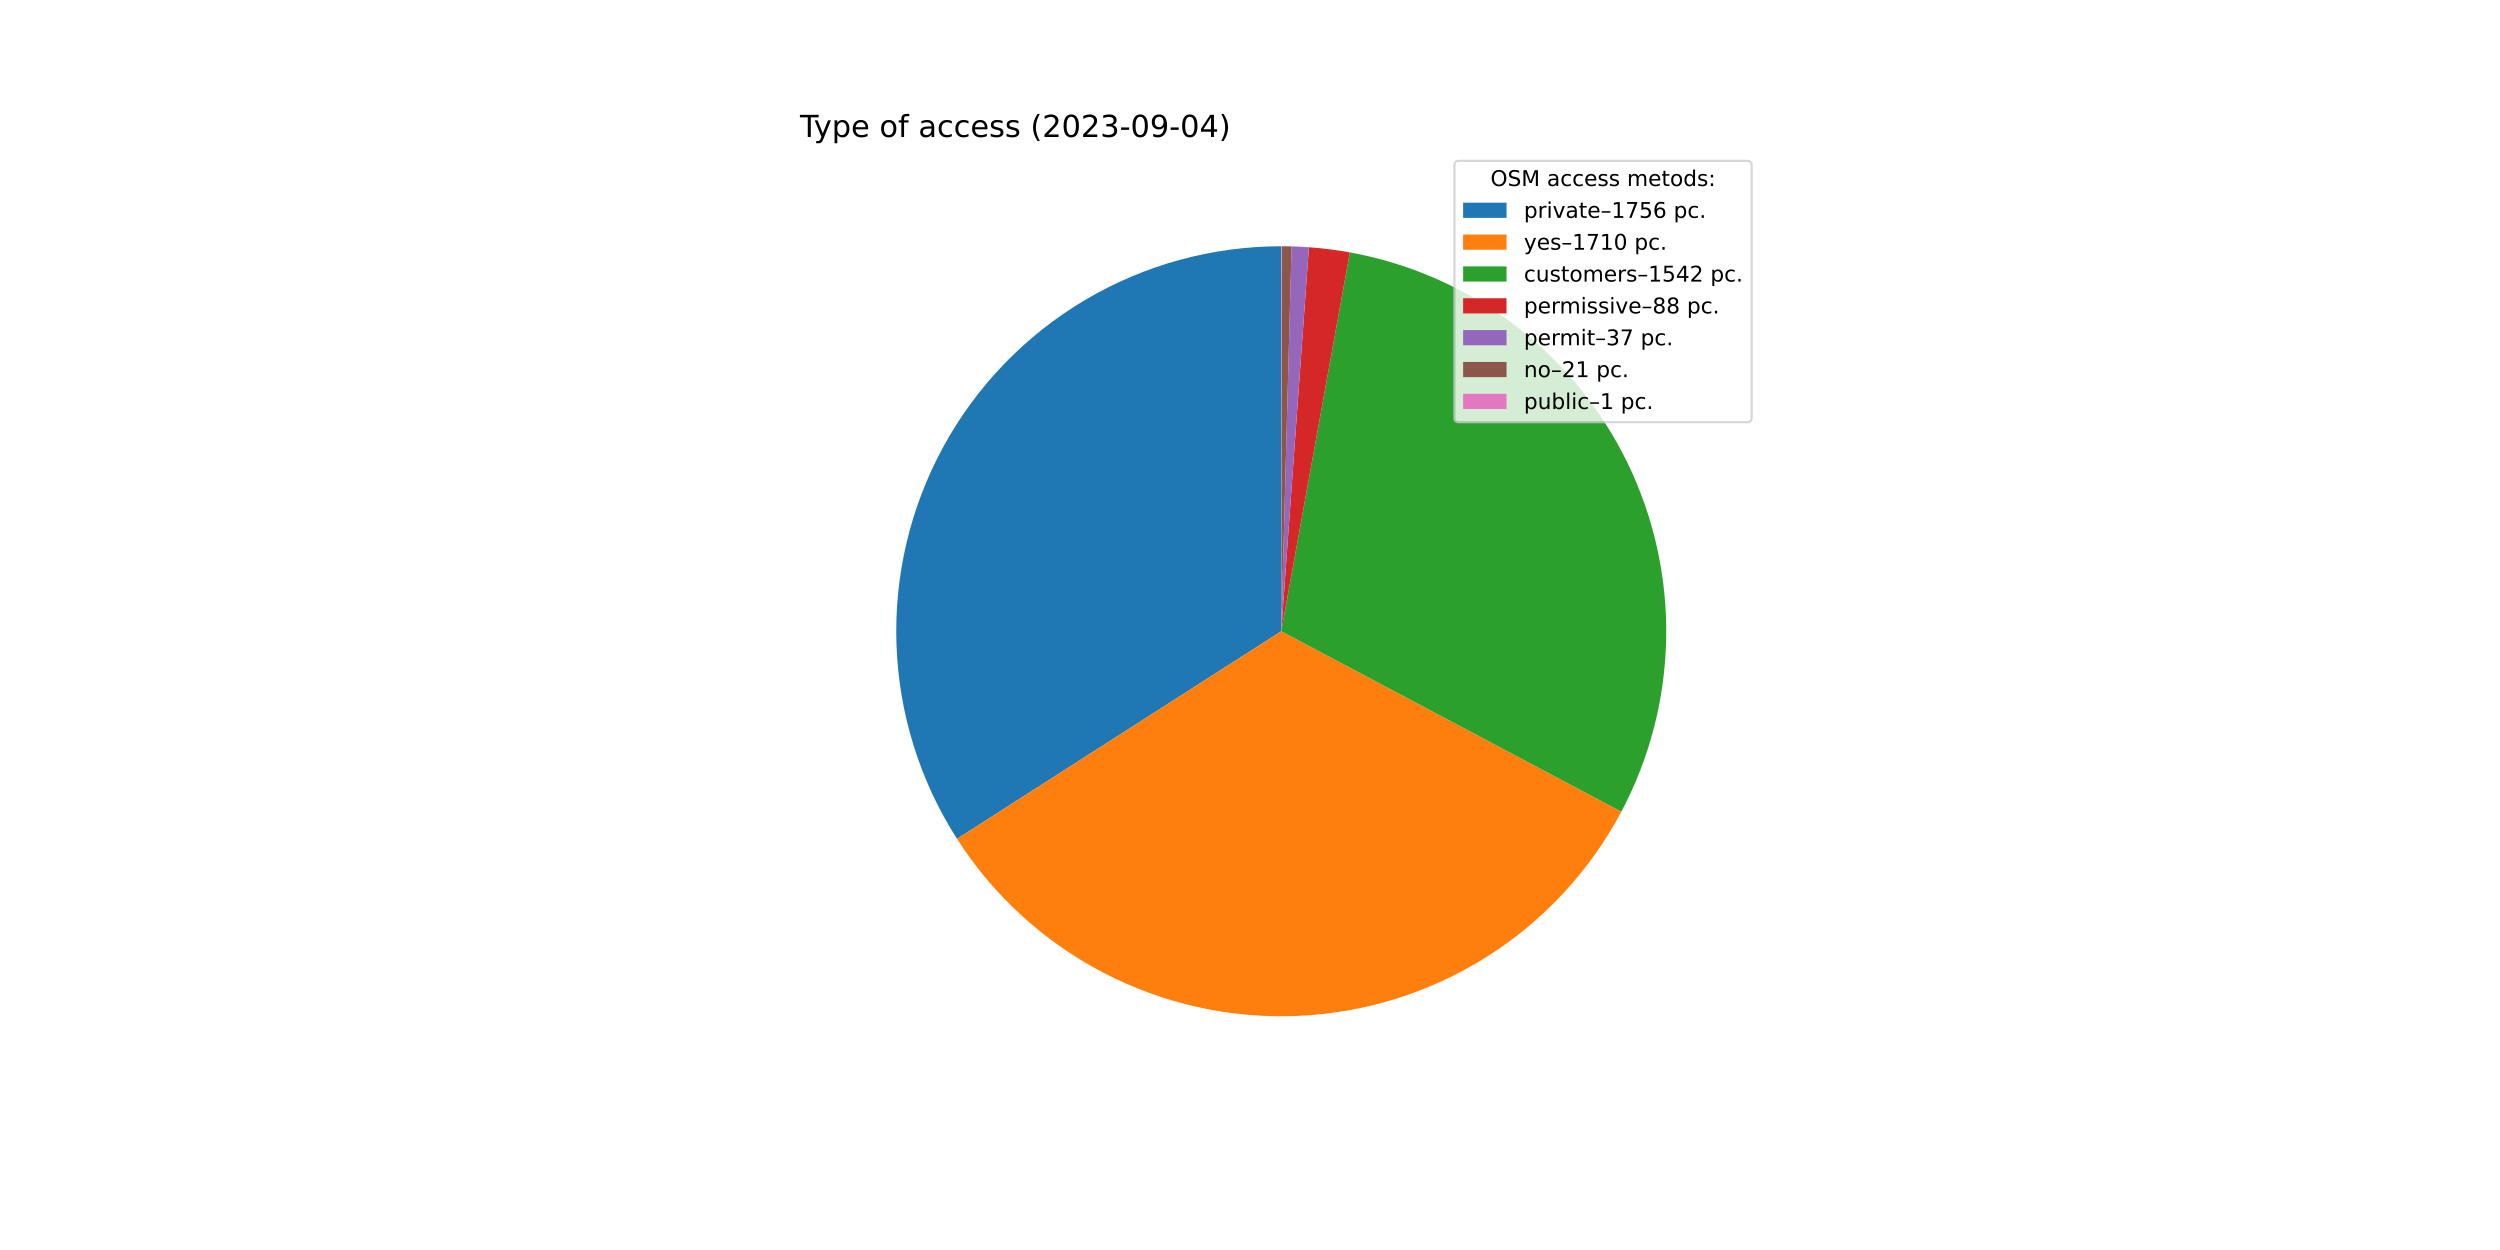
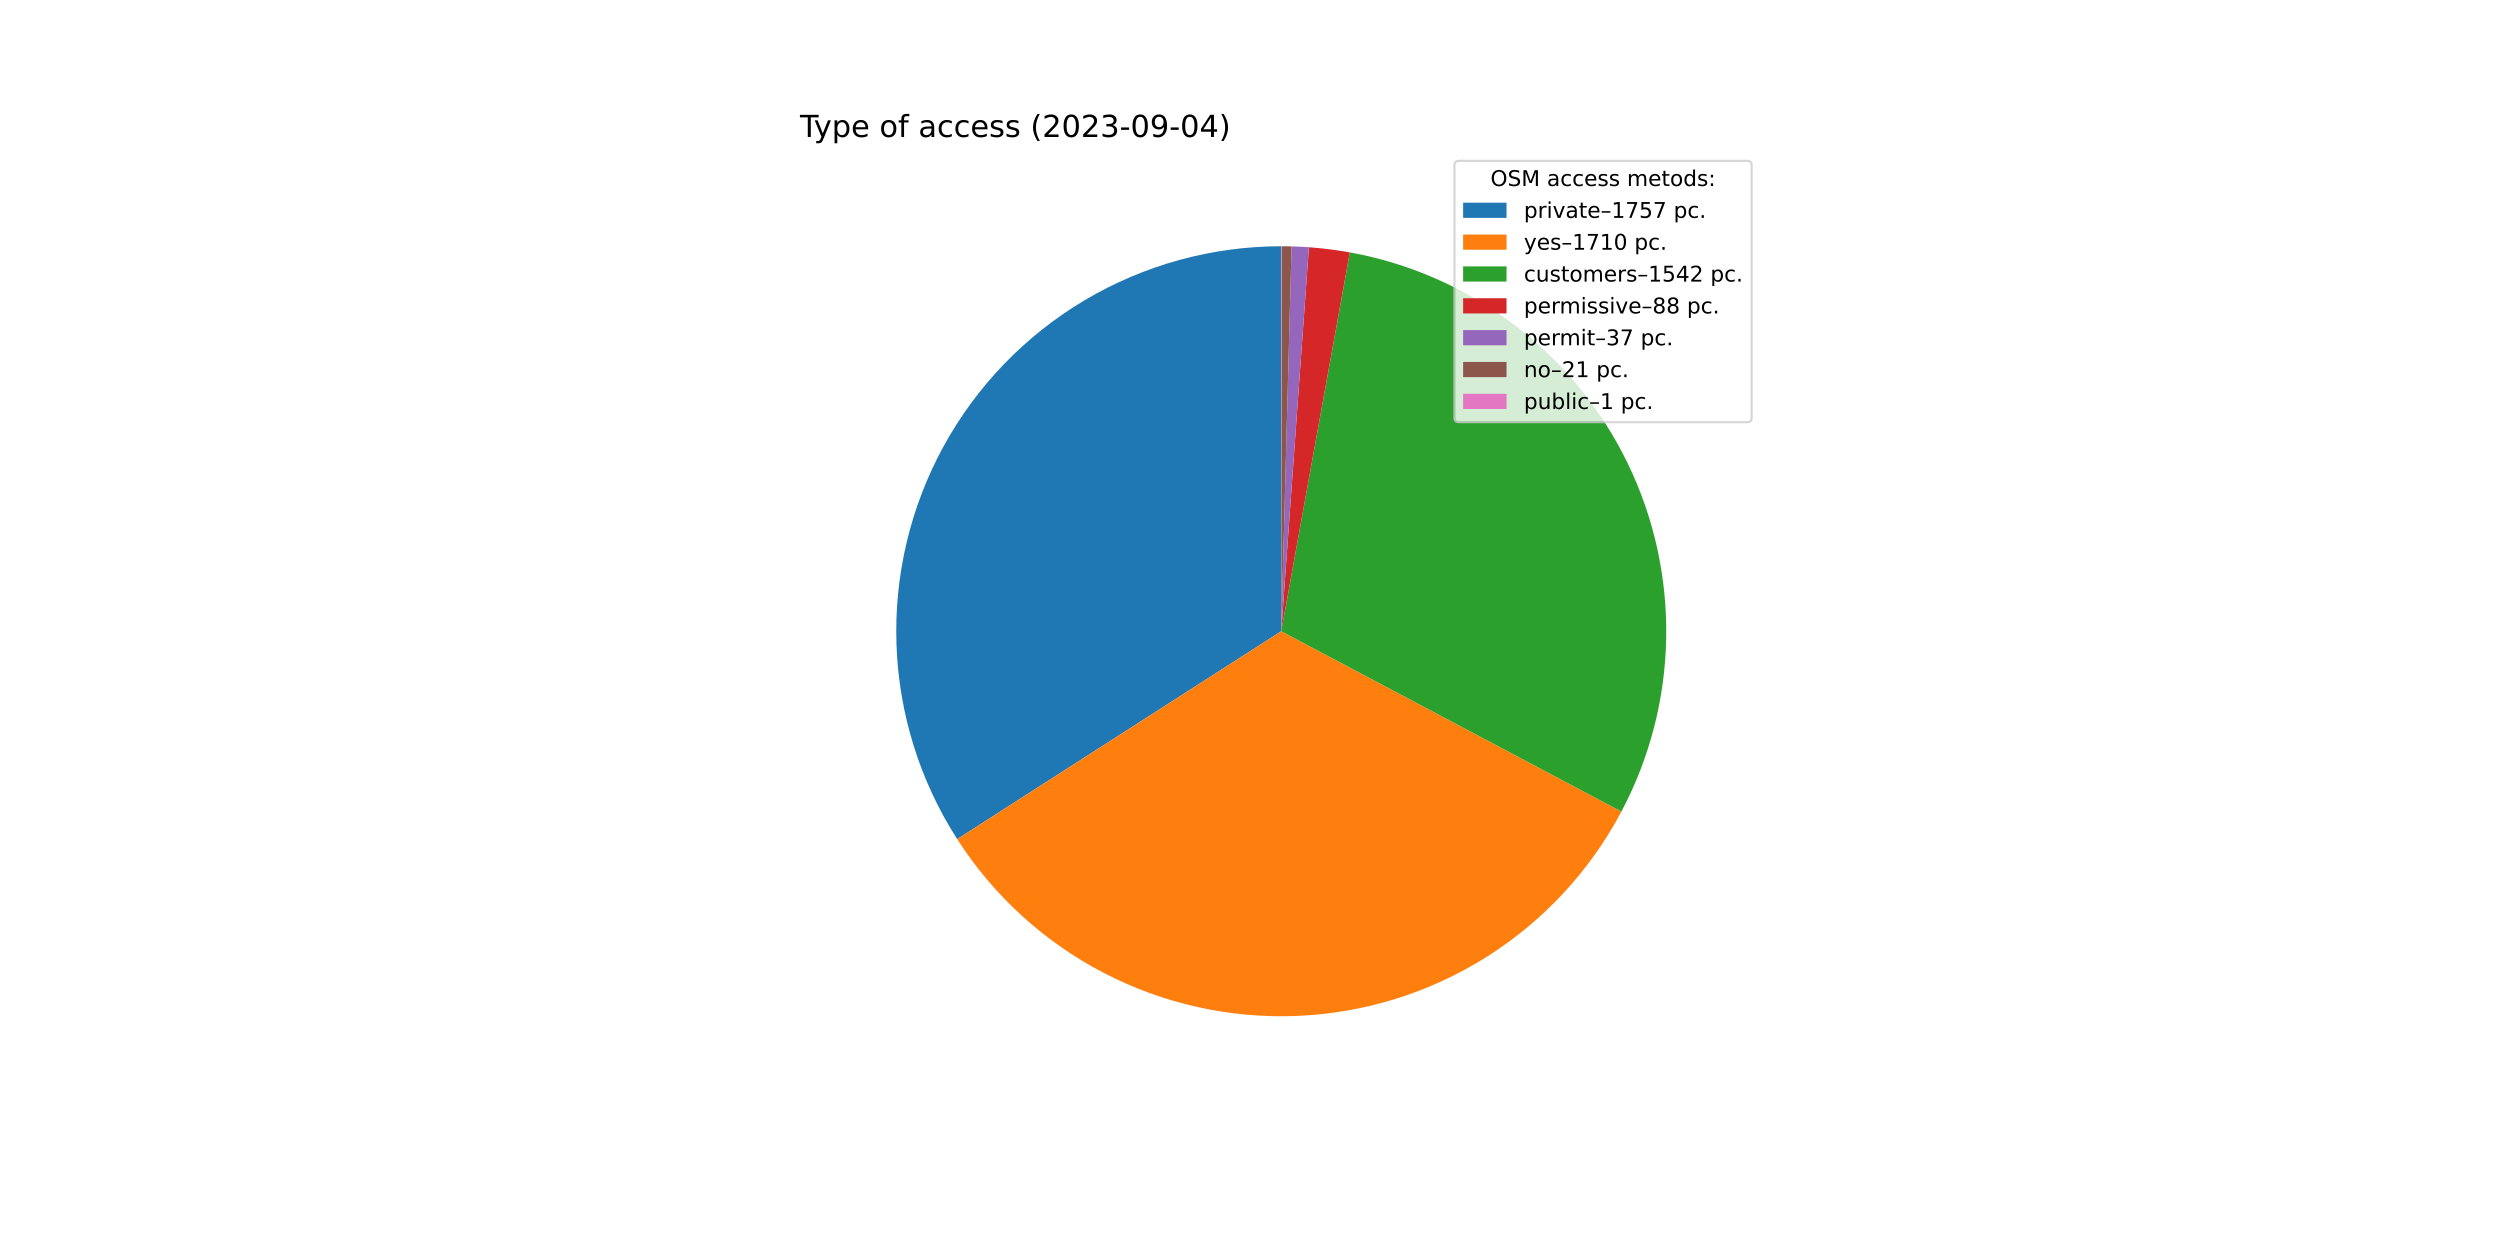
<svg xmlns="http://www.w3.org/2000/svg" xmlns:xlink="http://www.w3.org/1999/xlink" width="1152pt" height="576pt" viewBox="0 0 1152 576" version="1.1">
  <defs>
    <style type="text/css">*{stroke-linejoin: round; stroke-linecap: butt}</style>
  </defs>
  <g id="figure_1">
    <g id="patch_1">
      <path d="M 0 576  L 1152 576  L 1152 0  L 0 0  z " style="fill: #ffffff" />
    </g>
    <g id="axes_1">
      <g id="patch_2">
-         <path d="M 590.4 113.472  C 558.57 113.472 527.319 122.038 499.938 138.268  C 472.558 154.499 450.043 177.802 434.765 205.726  C 419.487 233.649 412.001 265.176 413.097 296.987  C 414.193 328.798 423.83 359.736 440.993 386.542  L 590.4 290.88  L 590.4 113.472  z " style="fill: #1f77b4" />
+         <path d="M 590.4 113.472  C 558.558 113.472 527.296 122.045 499.908 138.287  C 472.52 154.528 450.003 177.848 434.73 205.788  C 419.458 233.729 411.986 265.272 413.101 297.094  C 414.216 328.917 423.879 359.859 441.07 386.662  L 590.4 290.88  L 590.4 113.472  z " style="fill: #1f77b4" />
      </g>
      <g id="patch_3">
-         <path d="M 440.993 386.542  C 457.702 412.638 480.959 433.906 508.441 448.221  C 535.923 462.537 566.681 469.405 597.642 468.14  C 628.603 466.875 658.698 457.521 684.921 441.011  C 711.143 424.502 732.588 401.407 747.112 374.035  L 590.4 290.88  L 440.993 386.542  z " style="fill: #ff7f0e" />
+         <path d="M 441.07 386.662  C 457.796 412.739 481.065 433.986 508.551 448.279  C 536.038 462.572 566.795 469.419 597.748 468.136  C 628.702 466.852 658.787 457.483 684.996 440.964  C 711.205 424.445 732.635 401.345 747.146 373.973  L 590.4 290.88  L 441.07 386.662  z " style="fill: #ff7f0e" />
      </g>
      <g id="patch_4">
-         <path d="M 747.112 374.035  C 760.196 349.378 767.278 321.978 767.779 294.069  C 768.281 266.161 762.189 238.523 750 213.412  C 737.812 188.3 719.867 166.417 697.629 149.545  C 675.392 132.674 649.483 121.287 622.017 116.312  L 590.4 290.88  L 747.112 374.035  z " style="fill: #2ca02c" />
+         <path d="M 747.146 373.973  C 760.217 349.315 767.287 321.918 767.78 294.015  C 768.273 266.111 762.175 238.481 749.984 213.377  C 737.792 188.273 719.847 166.397 697.611 149.532  C 675.376 132.666 649.472 121.284 622.011 116.311  L 590.4 290.88  L 747.146 373.973  z " style="fill: #2ca02c" />
      </g>
      <g id="patch_5">
-         <path d="M 622.017 116.312  C 618.896 115.747 615.76 115.265 612.614 114.868  C 609.467 114.471 606.31 114.158 603.147 113.931  L 590.4 290.88  L 622.017 116.312  z " style="fill: #d62728" />
+         <path d="M 622.011 116.311  C 618.89 115.746 615.755 115.265 612.609 114.868  C 609.463 114.471 606.307 114.158 603.144 113.93  L 590.4 290.88  L 622.011 116.311  z " style="fill: #d62728" />
      </g>
      <g id="patch_6">
-         <path d="M 603.147 113.931  C 601.817 113.835 600.486 113.754 599.154 113.688  C 597.822 113.622 596.49 113.572 595.157 113.536  L 590.4 290.88  L 603.147 113.931  z " style="fill: #9467bd" />
+         <path d="M 603.144 113.93  C 601.815 113.835 600.484 113.754 599.152 113.688  C 597.821 113.622 596.488 113.571 595.156 113.536  L 590.4 290.88  L 603.144 113.93  z " style="fill: #9467bd" />
      </g>
      <g id="patch_7">
-         <path d="M 595.157 113.536  C 594.4 113.515 593.643 113.5 592.887 113.489  C 592.13 113.479 591.373 113.473 590.616 113.472  L 590.4 290.88  L 595.157 113.536  z " style="fill: #8c564b" />
+         <path d="M 595.156 113.536  C 594.399 113.515 593.643 113.5 592.886 113.489  C 592.13 113.479 591.373 113.473 590.616 113.472  L 590.4 290.88  L 595.156 113.536  z " style="fill: #8c564b" />
      </g>
      <g id="patch_8">
        <path d="M 590.616 113.472  C 590.58 113.472 590.544 113.472 590.508 113.472  C 590.472 113.472 590.436 113.472 590.4 113.472  L 590.4 290.88  L 590.616 113.472  z " style="fill: #e377c2" />
      </g>
      <g id="matplotlib.axis_1" />
      <g id="matplotlib.axis_2" />
      <g id="text_1">
        <g transform="translate(368.64 63.12)scale(0.14 -0.14)">
          <defs>
            <path id="DejaVuSans-54" d="M -19 4666  L 3928 4666  L 3928 4134  L 2272 4134  L 2272 0  L 1638 0  L 1638 4134  L -19 4134  L -19 4666  z " transform="scale(0.015625)" />
            <path id="DejaVuSans-79" d="M 2059 -325  Q 1816 -950 1584 -1140  Q 1353 -1331 966 -1331  L 506 -1331  L 506 -850  L 844 -850  Q 1081 -850 1212 -737  Q 1344 -625 1503 -206  L 1606 56  L 191 3500  L 800 3500  L 1894 763  L 2988 3500  L 3597 3500  L 2059 -325  z " transform="scale(0.015625)" />
            <path id="DejaVuSans-70" d="M 1159 525  L 1159 -1331  L 581 -1331  L 581 3500  L 1159 3500  L 1159 2969  Q 1341 3281 1617 3432  Q 1894 3584 2278 3584  Q 2916 3584 3314 3078  Q 3713 2572 3713 1747  Q 3713 922 3314 415  Q 2916 -91 2278 -91  Q 1894 -91 1617 61  Q 1341 213 1159 525  z M 3116 1747  Q 3116 2381 2855 2742  Q 2594 3103 2138 3103  Q 1681 3103 1420 2742  Q 1159 2381 1159 1747  Q 1159 1113 1420 752  Q 1681 391 2138 391  Q 2594 391 2855 752  Q 3116 1113 3116 1747  z " transform="scale(0.015625)" />
            <path id="DejaVuSans-65" d="M 3597 1894  L 3597 1613  L 953 1613  Q 991 1019 1311 708  Q 1631 397 2203 397  Q 2534 397 2845 478  Q 3156 559 3463 722  L 3463 178  Q 3153 47 2828 -22  Q 2503 -91 2169 -91  Q 1331 -91 842 396  Q 353 884 353 1716  Q 353 2575 817 3079  Q 1281 3584 2069 3584  Q 2775 3584 3186 3129  Q 3597 2675 3597 1894  z M 3022 2063  Q 3016 2534 2758 2815  Q 2500 3097 2075 3097  Q 1594 3097 1305 2825  Q 1016 2553 972 2059  L 3022 2063  z " transform="scale(0.015625)" />
            <path id="DejaVuSans-20" transform="scale(0.015625)" />
            <path id="DejaVuSans-6f" d="M 1959 3097  Q 1497 3097 1228 2736  Q 959 2375 959 1747  Q 959 1119 1226 758  Q 1494 397 1959 397  Q 2419 397 2687 759  Q 2956 1122 2956 1747  Q 2956 2369 2687 2733  Q 2419 3097 1959 3097  z M 1959 3584  Q 2709 3584 3137 3096  Q 3566 2609 3566 1747  Q 3566 888 3137 398  Q 2709 -91 1959 -91  Q 1206 -91 779 398  Q 353 888 353 1747  Q 353 2609 779 3096  Q 1206 3584 1959 3584  z " transform="scale(0.015625)" />
            <path id="DejaVuSans-66" d="M 2375 4863  L 2375 4384  L 1825 4384  Q 1516 4384 1395 4259  Q 1275 4134 1275 3809  L 1275 3500  L 2222 3500  L 2222 3053  L 1275 3053  L 1275 0  L 697 0  L 697 3053  L 147 3053  L 147 3500  L 697 3500  L 697 3744  Q 697 4328 969 4595  Q 1241 4863 1831 4863  L 2375 4863  z " transform="scale(0.015625)" />
            <path id="DejaVuSans-61" d="M 2194 1759  Q 1497 1759 1228 1600  Q 959 1441 959 1056  Q 959 750 1161 570  Q 1363 391 1709 391  Q 2188 391 2477 730  Q 2766 1069 2766 1631  L 2766 1759  L 2194 1759  z M 3341 1997  L 3341 0  L 2766 0  L 2766 531  Q 2569 213 2275 61  Q 1981 -91 1556 -91  Q 1019 -91 701 211  Q 384 513 384 1019  Q 384 1609 779 1909  Q 1175 2209 1959 2209  L 2766 2209  L 2766 2266  Q 2766 2663 2505 2880  Q 2244 3097 1772 3097  Q 1472 3097 1187 3025  Q 903 2953 641 2809  L 641 3341  Q 956 3463 1253 3523  Q 1550 3584 1831 3584  Q 2591 3584 2966 3190  Q 3341 2797 3341 1997  z " transform="scale(0.015625)" />
            <path id="DejaVuSans-63" d="M 3122 3366  L 3122 2828  Q 2878 2963 2633 3030  Q 2388 3097 2138 3097  Q 1578 3097 1268 2742  Q 959 2388 959 1747  Q 959 1106 1268 751  Q 1578 397 2138 397  Q 2388 397 2633 464  Q 2878 531 3122 666  L 3122 134  Q 2881 22 2623 -34  Q 2366 -91 2075 -91  Q 1284 -91 818 406  Q 353 903 353 1747  Q 353 2603 823 3093  Q 1294 3584 2113 3584  Q 2378 3584 2631 3529  Q 2884 3475 3122 3366  z " transform="scale(0.015625)" />
            <path id="DejaVuSans-73" d="M 2834 3397  L 2834 2853  Q 2591 2978 2328 3040  Q 2066 3103 1784 3103  Q 1356 3103 1142 2972  Q 928 2841 928 2578  Q 928 2378 1081 2264  Q 1234 2150 1697 2047  L 1894 2003  Q 2506 1872 2764 1633  Q 3022 1394 3022 966  Q 3022 478 2636 193  Q 2250 -91 1575 -91  Q 1294 -91 989 -36  Q 684 19 347 128  L 347 722  Q 666 556 975 473  Q 1284 391 1588 391  Q 1994 391 2212 530  Q 2431 669 2431 922  Q 2431 1156 2273 1281  Q 2116 1406 1581 1522  L 1381 1569  Q 847 1681 609 1914  Q 372 2147 372 2553  Q 372 3047 722 3315  Q 1072 3584 1716 3584  Q 2034 3584 2315 3537  Q 2597 3491 2834 3397  z " transform="scale(0.015625)" />
            <path id="DejaVuSans-28" d="M 1984 4856  Q 1566 4138 1362 3434  Q 1159 2731 1159 2009  Q 1159 1288 1364 580  Q 1569 -128 1984 -844  L 1484 -844  Q 1016 -109 783 600  Q 550 1309 550 2009  Q 550 2706 781 3412  Q 1013 4119 1484 4856  L 1984 4856  z " transform="scale(0.015625)" />
            <path id="DejaVuSans-32" d="M 1228 531  L 3431 531  L 3431 0  L 469 0  L 469 531  Q 828 903 1448 1529  Q 2069 2156 2228 2338  Q 2531 2678 2651 2914  Q 2772 3150 2772 3378  Q 2772 3750 2511 3984  Q 2250 4219 1831 4219  Q 1534 4219 1204 4116  Q 875 4013 500 3803  L 500 4441  Q 881 4594 1212 4672  Q 1544 4750 1819 4750  Q 2544 4750 2975 4387  Q 3406 4025 3406 3419  Q 3406 3131 3298 2873  Q 3191 2616 2906 2266  Q 2828 2175 2409 1742  Q 1991 1309 1228 531  z " transform="scale(0.015625)" />
            <path id="DejaVuSans-30" d="M 2034 4250  Q 1547 4250 1301 3770  Q 1056 3291 1056 2328  Q 1056 1369 1301 889  Q 1547 409 2034 409  Q 2525 409 2770 889  Q 3016 1369 3016 2328  Q 3016 3291 2770 3770  Q 2525 4250 2034 4250  z M 2034 4750  Q 2819 4750 3233 4129  Q 3647 3509 3647 2328  Q 3647 1150 3233 529  Q 2819 -91 2034 -91  Q 1250 -91 836 529  Q 422 1150 422 2328  Q 422 3509 836 4129  Q 1250 4750 2034 4750  z " transform="scale(0.015625)" />
            <path id="DejaVuSans-33" d="M 2597 2516  Q 3050 2419 3304 2112  Q 3559 1806 3559 1356  Q 3559 666 3084 287  Q 2609 -91 1734 -91  Q 1441 -91 1130 -33  Q 819 25 488 141  L 488 750  Q 750 597 1062 519  Q 1375 441 1716 441  Q 2309 441 2620 675  Q 2931 909 2931 1356  Q 2931 1769 2642 2001  Q 2353 2234 1838 2234  L 1294 2234  L 1294 2753  L 1863 2753  Q 2328 2753 2575 2939  Q 2822 3125 2822 3475  Q 2822 3834 2567 4026  Q 2313 4219 1838 4219  Q 1578 4219 1281 4162  Q 984 4106 628 3988  L 628 4550  Q 988 4650 1302 4700  Q 1616 4750 1894 4750  Q 2613 4750 3031 4423  Q 3450 4097 3450 3541  Q 3450 3153 3228 2886  Q 3006 2619 2597 2516  z " transform="scale(0.015625)" />
            <path id="DejaVuSans-2d" d="M 313 2009  L 1997 2009  L 1997 1497  L 313 1497  L 313 2009  z " transform="scale(0.015625)" />
            <path id="DejaVuSans-39" d="M 703 97  L 703 672  Q 941 559 1184 500  Q 1428 441 1663 441  Q 2288 441 2617 861  Q 2947 1281 2994 2138  Q 2813 1869 2534 1725  Q 2256 1581 1919 1581  Q 1219 1581 811 2004  Q 403 2428 403 3163  Q 403 3881 828 4315  Q 1253 4750 1959 4750  Q 2769 4750 3195 4129  Q 3622 3509 3622 2328  Q 3622 1225 3098 567  Q 2575 -91 1691 -91  Q 1453 -91 1209 -44  Q 966 3 703 97  z M 1959 2075  Q 2384 2075 2632 2365  Q 2881 2656 2881 3163  Q 2881 3666 2632 3958  Q 2384 4250 1959 4250  Q 1534 4250 1286 3958  Q 1038 3666 1038 3163  Q 1038 2656 1286 2365  Q 1534 2075 1959 2075  z " transform="scale(0.015625)" />
            <path id="DejaVuSans-34" d="M 2419 4116  L 825 1625  L 2419 1625  L 2419 4116  z M 2253 4666  L 3047 4666  L 3047 1625  L 3713 1625  L 3713 1100  L 3047 1100  L 3047 0  L 2419 0  L 2419 1100  L 313 1100  L 313 1709  L 2253 4666  z " transform="scale(0.015625)" />
            <path id="DejaVuSans-29" d="M 513 4856  L 1013 4856  Q 1481 4119 1714 3412  Q 1947 2706 1947 2009  Q 1947 1309 1714 600  Q 1481 -109 1013 -844  L 513 -844  Q 928 -128 1133 580  Q 1338 1288 1338 2009  Q 1338 2731 1133 3434  Q 928 4138 513 4856  z " transform="scale(0.015625)" />
          </defs>
          <use xlink:href="#DejaVuSans-54" />
          <use xlink:href="#DejaVuSans-79" x="45.459" />
          <use xlink:href="#DejaVuSans-70" x="104.639" />
          <use xlink:href="#DejaVuSans-65" x="168.115" />
          <use xlink:href="#DejaVuSans-20" x="229.639" />
          <use xlink:href="#DejaVuSans-6f" x="261.426" />
          <use xlink:href="#DejaVuSans-66" x="322.607" />
          <use xlink:href="#DejaVuSans-20" x="357.812" />
          <use xlink:href="#DejaVuSans-61" x="389.6" />
          <use xlink:href="#DejaVuSans-63" x="450.879" />
          <use xlink:href="#DejaVuSans-63" x="505.859" />
          <use xlink:href="#DejaVuSans-65" x="560.84" />
          <use xlink:href="#DejaVuSans-73" x="622.363" />
          <use xlink:href="#DejaVuSans-73" x="674.463" />
          <use xlink:href="#DejaVuSans-20" x="726.562" />
          <use xlink:href="#DejaVuSans-28" x="758.35" />
          <use xlink:href="#DejaVuSans-32" x="797.363" />
          <use xlink:href="#DejaVuSans-30" x="860.986" />
          <use xlink:href="#DejaVuSans-32" x="924.609" />
          <use xlink:href="#DejaVuSans-33" x="988.232" />
          <use xlink:href="#DejaVuSans-2d" x="1051.855" />
          <use xlink:href="#DejaVuSans-30" x="1087.939" />
          <use xlink:href="#DejaVuSans-39" x="1151.562" />
          <use xlink:href="#DejaVuSans-2d" x="1215.186" />
          <use xlink:href="#DejaVuSans-30" x="1251.27" />
          <use xlink:href="#DejaVuSans-34" x="1314.893" />
          <use xlink:href="#DejaVuSans-29" x="1378.516" />
        </g>
      </g>
      <g id="legend_1">
        <g id="patch_9">
          <path d="M 672.208 194.545  L 805.16 194.545  Q 807.16 194.545 807.16 192.545  L 807.16 76.12  Q 807.16 74.12 805.16 74.12  L 672.208 74.12  Q 670.208 74.12 670.208 76.12  L 670.208 192.545  Q 670.208 194.545 672.208 194.545  z " style="fill: #ffffff; opacity: 0.8; stroke: #cccccc; stroke-linejoin: miter" />
        </g>
        <g id="text_2">
          <g transform="translate(686.8038 85.71844)scale(0.1 -0.1)">
            <defs>
              <path id="DejaVuSans-4f" d="M 2522 4238  Q 1834 4238 1429 3725  Q 1025 3213 1025 2328  Q 1025 1447 1429 934  Q 1834 422 2522 422  Q 3209 422 3611 934  Q 4013 1447 4013 2328  Q 4013 3213 3611 3725  Q 3209 4238 2522 4238  z M 2522 4750  Q 3503 4750 4090 4092  Q 4678 3434 4678 2328  Q 4678 1225 4090 567  Q 3503 -91 2522 -91  Q 1538 -91 948 565  Q 359 1222 359 2328  Q 359 3434 948 4092  Q 1538 4750 2522 4750  z " transform="scale(0.015625)" />
              <path id="DejaVuSans-53" d="M 3425 4513  L 3425 3897  Q 3066 4069 2747 4153  Q 2428 4238 2131 4238  Q 1616 4238 1336 4038  Q 1056 3838 1056 3469  Q 1056 3159 1242 3001  Q 1428 2844 1947 2747  L 2328 2669  Q 3034 2534 3370 2195  Q 3706 1856 3706 1288  Q 3706 609 3251 259  Q 2797 -91 1919 -91  Q 1588 -91 1214 -16  Q 841 59 441 206  L 441 856  Q 825 641 1194 531  Q 1563 422 1919 422  Q 2459 422 2753 634  Q 3047 847 3047 1241  Q 3047 1584 2836 1778  Q 2625 1972 2144 2069  L 1759 2144  Q 1053 2284 737 2584  Q 422 2884 422 3419  Q 422 4038 858 4394  Q 1294 4750 2059 4750  Q 2388 4750 2728 4690  Q 3069 4631 3425 4513  z " transform="scale(0.015625)" />
              <path id="DejaVuSans-4d" d="M 628 4666  L 1569 4666  L 2759 1491  L 3956 4666  L 4897 4666  L 4897 0  L 4281 0  L 4281 4097  L 3078 897  L 2444 897  L 1241 4097  L 1241 0  L 628 0  L 628 4666  z " transform="scale(0.015625)" />
              <path id="DejaVuSans-6d" d="M 3328 2828  Q 3544 3216 3844 3400  Q 4144 3584 4550 3584  Q 5097 3584 5394 3201  Q 5691 2819 5691 2113  L 5691 0  L 5113 0  L 5113 2094  Q 5113 2597 4934 2840  Q 4756 3084 4391 3084  Q 3944 3084 3684 2787  Q 3425 2491 3425 1978  L 3425 0  L 2847 0  L 2847 2094  Q 2847 2600 2669 2842  Q 2491 3084 2119 3084  Q 1678 3084 1418 2786  Q 1159 2488 1159 1978  L 1159 0  L 581 0  L 581 3500  L 1159 3500  L 1159 2956  Q 1356 3278 1631 3431  Q 1906 3584 2284 3584  Q 2666 3584 2933 3390  Q 3200 3197 3328 2828  z " transform="scale(0.015625)" />
              <path id="DejaVuSans-74" d="M 1172 4494  L 1172 3500  L 2356 3500  L 2356 3053  L 1172 3053  L 1172 1153  Q 1172 725 1289 603  Q 1406 481 1766 481  L 2356 481  L 2356 0  L 1766 0  Q 1100 0 847 248  Q 594 497 594 1153  L 594 3053  L 172 3053  L 172 3500  L 594 3500  L 594 4494  L 1172 4494  z " transform="scale(0.015625)" />
              <path id="DejaVuSans-64" d="M 2906 2969  L 2906 4863  L 3481 4863  L 3481 0  L 2906 0  L 2906 525  Q 2725 213 2448 61  Q 2172 -91 1784 -91  Q 1150 -91 751 415  Q 353 922 353 1747  Q 353 2572 751 3078  Q 1150 3584 1784 3584  Q 2172 3584 2448 3432  Q 2725 3281 2906 2969  z M 947 1747  Q 947 1113 1208 752  Q 1469 391 1925 391  Q 2381 391 2643 752  Q 2906 1113 2906 1747  Q 2906 2381 2643 2742  Q 2381 3103 1925 3103  Q 1469 3103 1208 2742  Q 947 2381 947 1747  z " transform="scale(0.015625)" />
              <path id="DejaVuSans-3a" d="M 750 794  L 1409 794  L 1409 0  L 750 0  L 750 794  z M 750 3309  L 1409 3309  L 1409 2516  L 750 2516  L 750 3309  z " transform="scale(0.015625)" />
            </defs>
            <use xlink:href="#DejaVuSans-4f" />
            <use xlink:href="#DejaVuSans-53" x="78.711" />
            <use xlink:href="#DejaVuSans-4d" x="142.188" />
            <use xlink:href="#DejaVuSans-20" x="228.467" />
            <use xlink:href="#DejaVuSans-61" x="260.254" />
            <use xlink:href="#DejaVuSans-63" x="321.533" />
            <use xlink:href="#DejaVuSans-63" x="376.514" />
            <use xlink:href="#DejaVuSans-65" x="431.494" />
            <use xlink:href="#DejaVuSans-73" x="493.018" />
            <use xlink:href="#DejaVuSans-73" x="545.117" />
            <use xlink:href="#DejaVuSans-20" x="597.217" />
            <use xlink:href="#DejaVuSans-6d" x="629.004" />
            <use xlink:href="#DejaVuSans-65" x="726.416" />
            <use xlink:href="#DejaVuSans-74" x="787.939" />
            <use xlink:href="#DejaVuSans-6f" x="827.148" />
            <use xlink:href="#DejaVuSans-64" x="888.33" />
            <use xlink:href="#DejaVuSans-73" x="951.807" />
            <use xlink:href="#DejaVuSans-3a" x="1003.906" />
          </g>
        </g>
        <g id="patch_10">
          <path d="M 674.208 100.397  L 694.208 100.397  L 694.208 93.397  L 674.208 93.397  z " style="fill: #1f77b4" />
        </g>
        <g id="text_3">
          <g transform="translate(702.2084 100.3966)scale(0.1 -0.1)">
            <defs>
              <path id="DejaVuSans-72" d="M 2631 2963  Q 2534 3019 2420 3045  Q 2306 3072 2169 3072  Q 1681 3072 1420 2755  Q 1159 2438 1159 1844  L 1159 0  L 581 0  L 581 3500  L 1159 3500  L 1159 2956  Q 1341 3275 1631 3429  Q 1922 3584 2338 3584  Q 2397 3584 2469 3576  Q 2541 3569 2628 3553  L 2631 2963  z " transform="scale(0.015625)" />
              <path id="DejaVuSans-69" d="M 603 3500  L 1178 3500  L 1178 0  L 603 0  L 603 3500  z M 603 4863  L 1178 4863  L 1178 4134  L 603 4134  L 603 4863  z " transform="scale(0.015625)" />
              <path id="DejaVuSans-76" d="M 191 3500  L 800 3500  L 1894 563  L 2988 3500  L 3597 3500  L 2284 0  L 1503 0  L 191 3500  z " transform="scale(0.015625)" />
              <path id="DejaVuSans-2013" d="M 313 1978  L 2888 1978  L 2888 1528  L 313 1528  L 313 1978  z " transform="scale(0.015625)" />
              <path id="DejaVuSans-31" d="M 794 531  L 1825 531  L 1825 4091  L 703 3866  L 703 4441  L 1819 4666  L 2450 4666  L 2450 531  L 3481 531  L 3481 0  L 794 0  L 794 531  z " transform="scale(0.015625)" />
              <path id="DejaVuSans-37" d="M 525 4666  L 3525 4666  L 3525 4397  L 1831 0  L 1172 0  L 2766 4134  L 525 4134  L 525 4666  z " transform="scale(0.015625)" />
              <path id="DejaVuSans-35" d="M 691 4666  L 3169 4666  L 3169 4134  L 1269 4134  L 1269 2991  Q 1406 3038 1543 3061  Q 1681 3084 1819 3084  Q 2600 3084 3056 2656  Q 3513 2228 3513 1497  Q 3513 744 3044 326  Q 2575 -91 1722 -91  Q 1428 -91 1123 -41  Q 819 9 494 109  L 494 744  Q 775 591 1075 516  Q 1375 441 1709 441  Q 2250 441 2565 725  Q 2881 1009 2881 1497  Q 2881 1984 2565 2268  Q 2250 2553 1709 2553  Q 1456 2553 1204 2497  Q 953 2441 691 2322  L 691 4666  z " transform="scale(0.015625)" />
-               <path id="DejaVuSans-36" d="M 2113 2584  Q 1688 2584 1439 2293  Q 1191 2003 1191 1497  Q 1191 994 1439 701  Q 1688 409 2113 409  Q 2538 409 2786 701  Q 3034 994 3034 1497  Q 3034 2003 2786 2293  Q 2538 2584 2113 2584  z M 3366 4563  L 3366 3988  Q 3128 4100 2886 4159  Q 2644 4219 2406 4219  Q 1781 4219 1451 3797  Q 1122 3375 1075 2522  Q 1259 2794 1537 2939  Q 1816 3084 2150 3084  Q 2853 3084 3261 2657  Q 3669 2231 3669 1497  Q 3669 778 3244 343  Q 2819 -91 2113 -91  Q 1303 -91 875 529  Q 447 1150 447 2328  Q 447 3434 972 4092  Q 1497 4750 2381 4750  Q 2619 4750 2861 4703  Q 3103 4656 3366 4563  z " transform="scale(0.015625)" />
              <path id="DejaVuSans-2e" d="M 684 794  L 1344 794  L 1344 0  L 684 0  L 684 794  z " transform="scale(0.015625)" />
            </defs>
            <use xlink:href="#DejaVuSans-70" />
            <use xlink:href="#DejaVuSans-72" x="63.477" />
            <use xlink:href="#DejaVuSans-69" x="104.59" />
            <use xlink:href="#DejaVuSans-76" x="132.373" />
            <use xlink:href="#DejaVuSans-61" x="191.553" />
            <use xlink:href="#DejaVuSans-74" x="252.832" />
            <use xlink:href="#DejaVuSans-65" x="292.041" />
            <use xlink:href="#DejaVuSans-2013" x="353.564" />
            <use xlink:href="#DejaVuSans-31" x="403.564" />
            <use xlink:href="#DejaVuSans-37" x="467.188" />
            <use xlink:href="#DejaVuSans-35" x="530.811" />
-             <use xlink:href="#DejaVuSans-36" x="594.434" />
+             <use xlink:href="#DejaVuSans-37" x="594.434" />
            <use xlink:href="#DejaVuSans-20" x="658.057" />
            <use xlink:href="#DejaVuSans-70" x="689.844" />
            <use xlink:href="#DejaVuSans-63" x="753.32" />
            <use xlink:href="#DejaVuSans-2e" x="808.301" />
          </g>
        </g>
        <g id="patch_11">
          <path d="M 674.208 115.075  L 694.208 115.075  L 694.208 108.075  L 674.208 108.075  z " style="fill: #ff7f0e" />
        </g>
        <g id="text_4">
          <g transform="translate(702.2084 115.0747)scale(0.1 -0.1)">
            <use xlink:href="#DejaVuSans-79" />
            <use xlink:href="#DejaVuSans-65" x="59.18" />
            <use xlink:href="#DejaVuSans-73" x="120.703" />
            <use xlink:href="#DejaVuSans-2013" x="172.803" />
            <use xlink:href="#DejaVuSans-31" x="222.803" />
            <use xlink:href="#DejaVuSans-37" x="286.426" />
            <use xlink:href="#DejaVuSans-31" x="350.049" />
            <use xlink:href="#DejaVuSans-30" x="413.672" />
            <use xlink:href="#DejaVuSans-20" x="477.295" />
            <use xlink:href="#DejaVuSans-70" x="509.082" />
            <use xlink:href="#DejaVuSans-63" x="572.559" />
            <use xlink:href="#DejaVuSans-2e" x="627.539" />
          </g>
        </g>
        <g id="patch_12">
          <path d="M 674.208 129.753  L 694.208 129.753  L 694.208 122.753  L 674.208 122.753  z " style="fill: #2ca02c" />
        </g>
        <g id="text_5">
          <g transform="translate(702.2084 129.7528)scale(0.1 -0.1)">
            <defs>
              <path id="DejaVuSans-75" d="M 544 1381  L 544 3500  L 1119 3500  L 1119 1403  Q 1119 906 1312 657  Q 1506 409 1894 409  Q 2359 409 2629 706  Q 2900 1003 2900 1516  L 2900 3500  L 3475 3500  L 3475 0  L 2900 0  L 2900 538  Q 2691 219 2414 64  Q 2138 -91 1772 -91  Q 1169 -91 856 284  Q 544 659 544 1381  z M 1991 3584  L 1991 3584  z " transform="scale(0.015625)" />
            </defs>
            <use xlink:href="#DejaVuSans-63" />
            <use xlink:href="#DejaVuSans-75" x="54.98" />
            <use xlink:href="#DejaVuSans-73" x="118.359" />
            <use xlink:href="#DejaVuSans-74" x="170.459" />
            <use xlink:href="#DejaVuSans-6f" x="209.668" />
            <use xlink:href="#DejaVuSans-6d" x="270.85" />
            <use xlink:href="#DejaVuSans-65" x="368.262" />
            <use xlink:href="#DejaVuSans-72" x="429.785" />
            <use xlink:href="#DejaVuSans-73" x="470.898" />
            <use xlink:href="#DejaVuSans-2013" x="522.998" />
            <use xlink:href="#DejaVuSans-31" x="572.998" />
            <use xlink:href="#DejaVuSans-35" x="636.621" />
            <use xlink:href="#DejaVuSans-34" x="700.244" />
            <use xlink:href="#DejaVuSans-32" x="763.867" />
            <use xlink:href="#DejaVuSans-20" x="827.49" />
            <use xlink:href="#DejaVuSans-70" x="859.277" />
            <use xlink:href="#DejaVuSans-63" x="922.754" />
            <use xlink:href="#DejaVuSans-2e" x="977.734" />
          </g>
        </g>
        <g id="patch_13">
          <path d="M 674.208 144.431  L 694.208 144.431  L 694.208 137.431  L 674.208 137.431  z " style="fill: #d62728" />
        </g>
        <g id="text_6">
          <g transform="translate(702.2084 144.4309)scale(0.1 -0.1)">
            <defs>
              <path id="DejaVuSans-38" d="M 2034 2216  Q 1584 2216 1326 1975  Q 1069 1734 1069 1313  Q 1069 891 1326 650  Q 1584 409 2034 409  Q 2484 409 2743 651  Q 3003 894 3003 1313  Q 3003 1734 2745 1975  Q 2488 2216 2034 2216  z M 1403 2484  Q 997 2584 770 2862  Q 544 3141 544 3541  Q 544 4100 942 4425  Q 1341 4750 2034 4750  Q 2731 4750 3128 4425  Q 3525 4100 3525 3541  Q 3525 3141 3298 2862  Q 3072 2584 2669 2484  Q 3125 2378 3379 2068  Q 3634 1759 3634 1313  Q 3634 634 3220 271  Q 2806 -91 2034 -91  Q 1263 -91 848 271  Q 434 634 434 1313  Q 434 1759 690 2068  Q 947 2378 1403 2484  z M 1172 3481  Q 1172 3119 1398 2916  Q 1625 2713 2034 2713  Q 2441 2713 2670 2916  Q 2900 3119 2900 3481  Q 2900 3844 2670 4047  Q 2441 4250 2034 4250  Q 1625 4250 1398 4047  Q 1172 3844 1172 3481  z " transform="scale(0.015625)" />
            </defs>
            <use xlink:href="#DejaVuSans-70" />
            <use xlink:href="#DejaVuSans-65" x="63.477" />
            <use xlink:href="#DejaVuSans-72" x="125" />
            <use xlink:href="#DejaVuSans-6d" x="164.363" />
            <use xlink:href="#DejaVuSans-69" x="261.775" />
            <use xlink:href="#DejaVuSans-73" x="289.559" />
            <use xlink:href="#DejaVuSans-73" x="341.658" />
            <use xlink:href="#DejaVuSans-69" x="393.758" />
            <use xlink:href="#DejaVuSans-76" x="421.541" />
            <use xlink:href="#DejaVuSans-65" x="480.721" />
            <use xlink:href="#DejaVuSans-2013" x="542.244" />
            <use xlink:href="#DejaVuSans-38" x="592.244" />
            <use xlink:href="#DejaVuSans-38" x="655.867" />
            <use xlink:href="#DejaVuSans-20" x="719.49" />
            <use xlink:href="#DejaVuSans-70" x="751.277" />
            <use xlink:href="#DejaVuSans-63" x="814.754" />
            <use xlink:href="#DejaVuSans-2e" x="869.734" />
          </g>
        </g>
        <g id="patch_14">
          <path d="M 674.208 159.109  L 694.208 159.109  L 694.208 152.109  L 674.208 152.109  z " style="fill: #9467bd" />
        </g>
        <g id="text_7">
          <g transform="translate(702.2084 159.1091)scale(0.1 -0.1)">
            <use xlink:href="#DejaVuSans-70" />
            <use xlink:href="#DejaVuSans-65" x="63.477" />
            <use xlink:href="#DejaVuSans-72" x="125" />
            <use xlink:href="#DejaVuSans-6d" x="164.363" />
            <use xlink:href="#DejaVuSans-69" x="261.775" />
            <use xlink:href="#DejaVuSans-74" x="289.559" />
            <use xlink:href="#DejaVuSans-2013" x="328.768" />
            <use xlink:href="#DejaVuSans-33" x="378.768" />
            <use xlink:href="#DejaVuSans-37" x="442.391" />
            <use xlink:href="#DejaVuSans-20" x="506.014" />
            <use xlink:href="#DejaVuSans-70" x="537.801" />
            <use xlink:href="#DejaVuSans-63" x="601.277" />
            <use xlink:href="#DejaVuSans-2e" x="656.258" />
          </g>
        </g>
        <g id="patch_15">
          <path d="M 674.208 173.787  L 694.208 173.787  L 694.208 166.787  L 674.208 166.787  z " style="fill: #8c564b" />
        </g>
        <g id="text_8">
          <g transform="translate(702.2084 173.7872)scale(0.1 -0.1)">
            <defs>
              <path id="DejaVuSans-6e" d="M 3513 2113  L 3513 0  L 2938 0  L 2938 2094  Q 2938 2591 2744 2837  Q 2550 3084 2163 3084  Q 1697 3084 1428 2787  Q 1159 2491 1159 1978  L 1159 0  L 581 0  L 581 3500  L 1159 3500  L 1159 2956  Q 1366 3272 1645 3428  Q 1925 3584 2291 3584  Q 2894 3584 3203 3211  Q 3513 2838 3513 2113  z " transform="scale(0.015625)" />
            </defs>
            <use xlink:href="#DejaVuSans-6e" />
            <use xlink:href="#DejaVuSans-6f" x="63.379" />
            <use xlink:href="#DejaVuSans-2013" x="124.561" />
            <use xlink:href="#DejaVuSans-32" x="174.561" />
            <use xlink:href="#DejaVuSans-31" x="238.184" />
            <use xlink:href="#DejaVuSans-20" x="301.807" />
            <use xlink:href="#DejaVuSans-70" x="333.594" />
            <use xlink:href="#DejaVuSans-63" x="397.07" />
            <use xlink:href="#DejaVuSans-2e" x="452.051" />
          </g>
        </g>
        <g id="patch_16">
          <path d="M 674.208 188.465  L 694.208 188.465  L 694.208 181.465  L 674.208 181.465  z " style="fill: #e377c2" />
        </g>
        <g id="text_9">
          <g transform="translate(702.2084 188.4653)scale(0.1 -0.1)">
            <defs>
              <path id="DejaVuSans-62" d="M 3116 1747  Q 3116 2381 2855 2742  Q 2594 3103 2138 3103  Q 1681 3103 1420 2742  Q 1159 2381 1159 1747  Q 1159 1113 1420 752  Q 1681 391 2138 391  Q 2594 391 2855 752  Q 3116 1113 3116 1747  z M 1159 2969  Q 1341 3281 1617 3432  Q 1894 3584 2278 3584  Q 2916 3584 3314 3078  Q 3713 2572 3713 1747  Q 3713 922 3314 415  Q 2916 -91 2278 -91  Q 1894 -91 1617 61  Q 1341 213 1159 525  L 1159 0  L 581 0  L 581 4863  L 1159 4863  L 1159 2969  z " transform="scale(0.015625)" />
              <path id="DejaVuSans-6c" d="M 603 4863  L 1178 4863  L 1178 0  L 603 0  L 603 4863  z " transform="scale(0.015625)" />
            </defs>
            <use xlink:href="#DejaVuSans-70" />
            <use xlink:href="#DejaVuSans-75" x="63.477" />
            <use xlink:href="#DejaVuSans-62" x="126.855" />
            <use xlink:href="#DejaVuSans-6c" x="190.332" />
            <use xlink:href="#DejaVuSans-69" x="218.115" />
            <use xlink:href="#DejaVuSans-63" x="245.898" />
            <use xlink:href="#DejaVuSans-2013" x="300.879" />
            <use xlink:href="#DejaVuSans-31" x="350.879" />
            <use xlink:href="#DejaVuSans-20" x="414.502" />
            <use xlink:href="#DejaVuSans-70" x="446.289" />
            <use xlink:href="#DejaVuSans-63" x="509.766" />
            <use xlink:href="#DejaVuSans-2e" x="564.746" />
          </g>
        </g>
      </g>
    </g>
  </g>
</svg>
